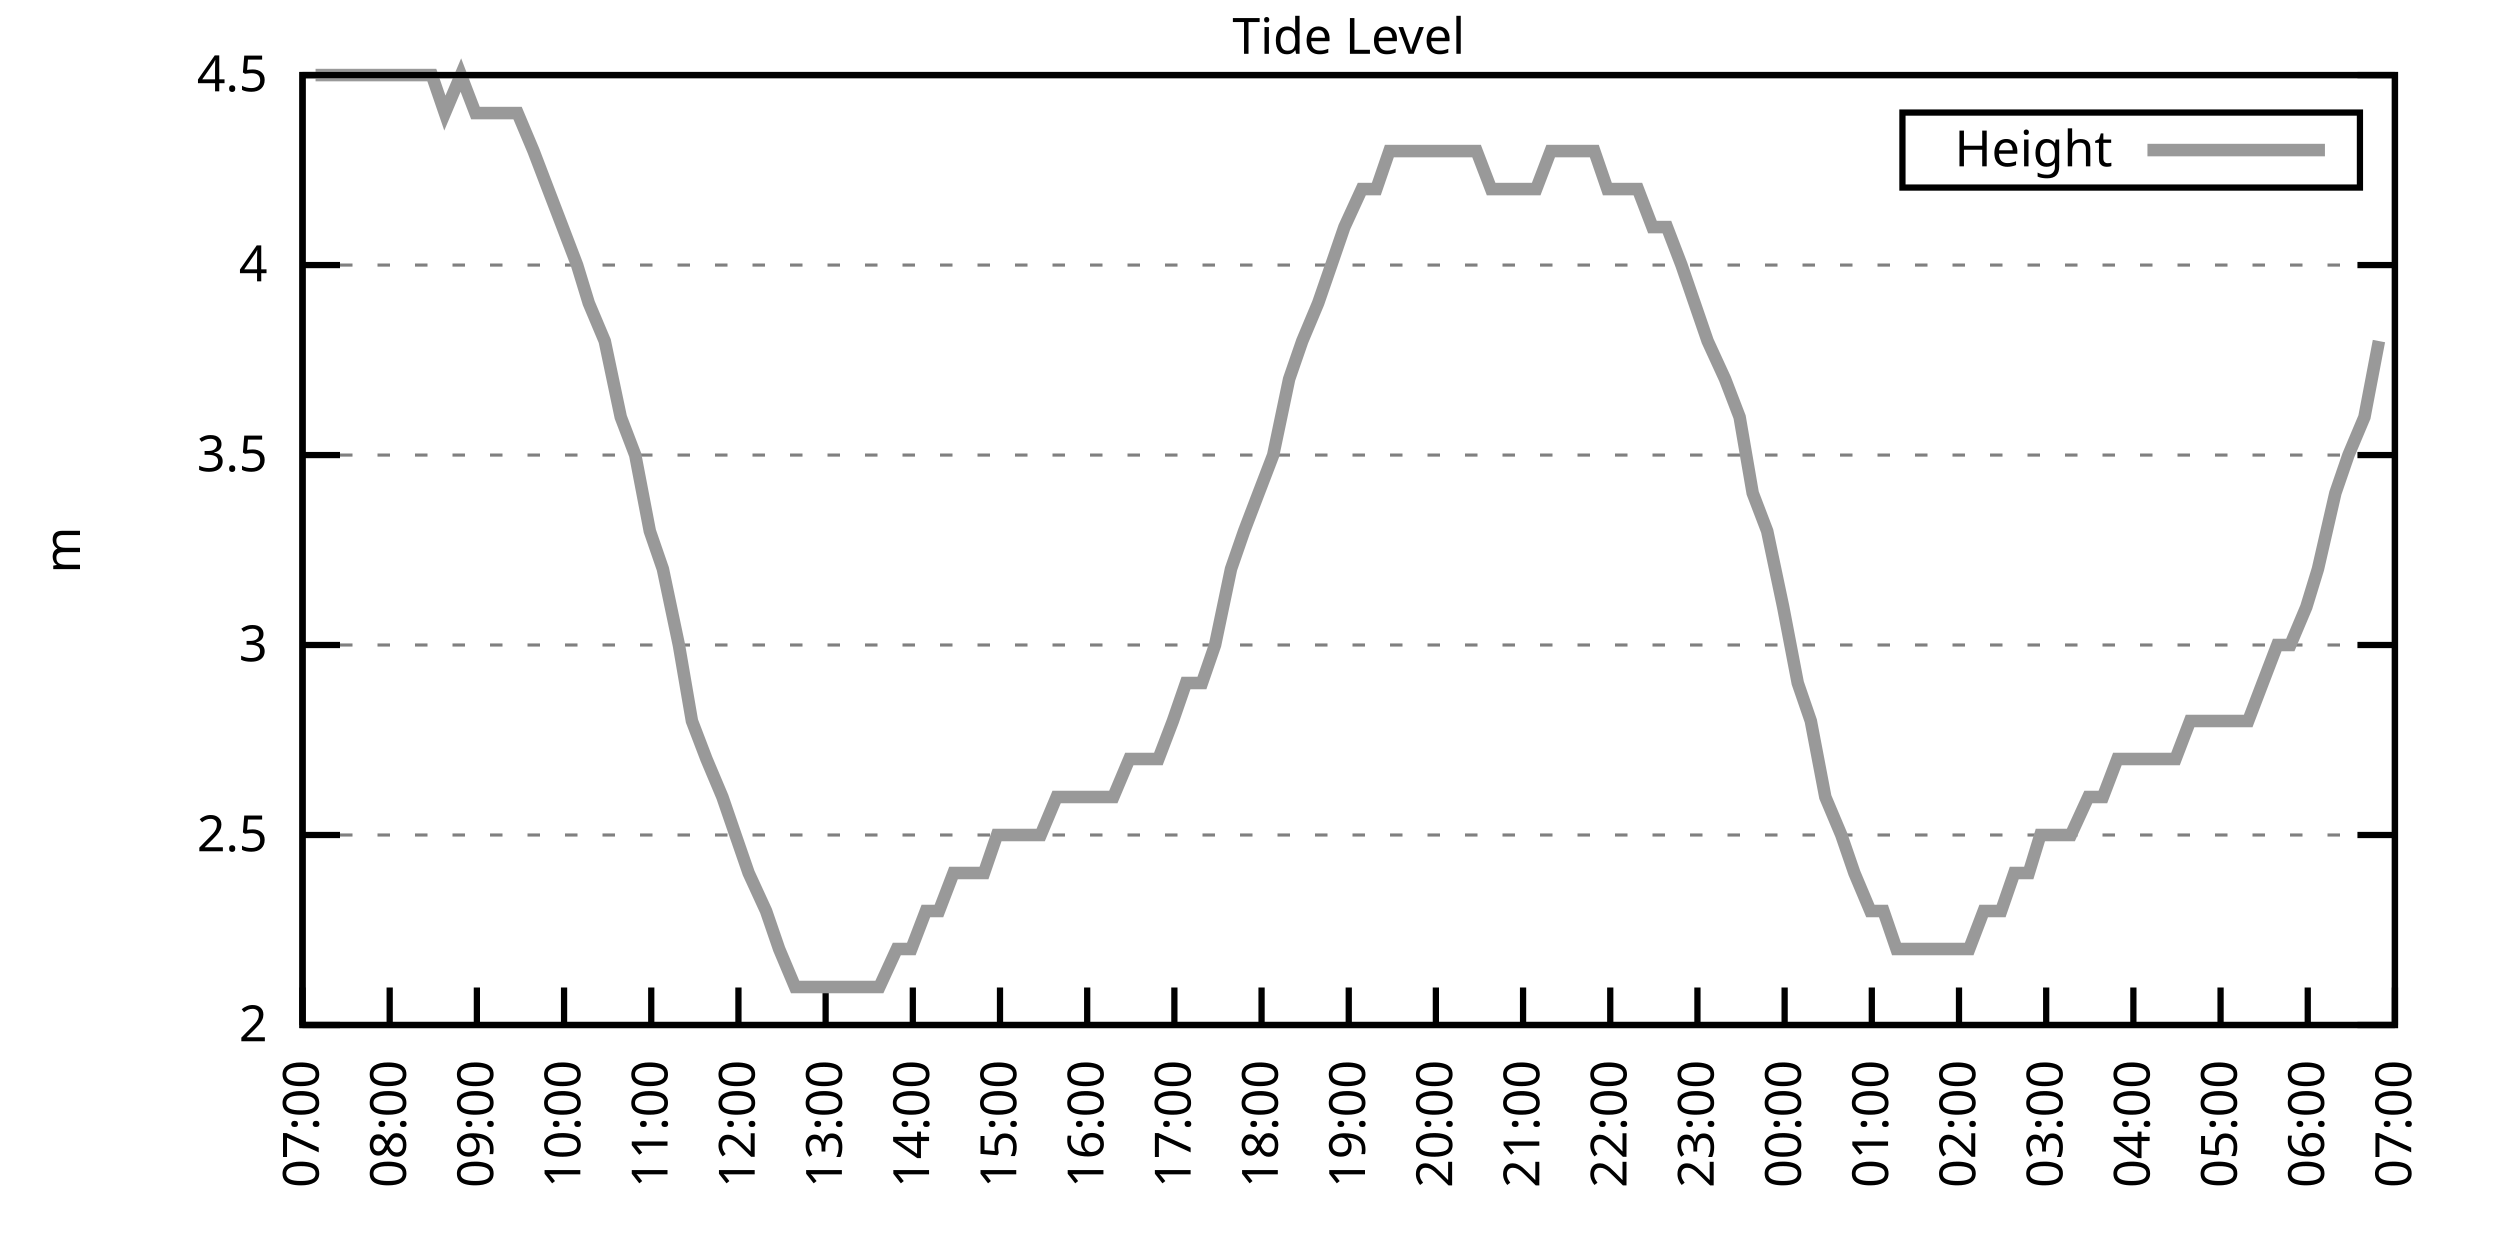
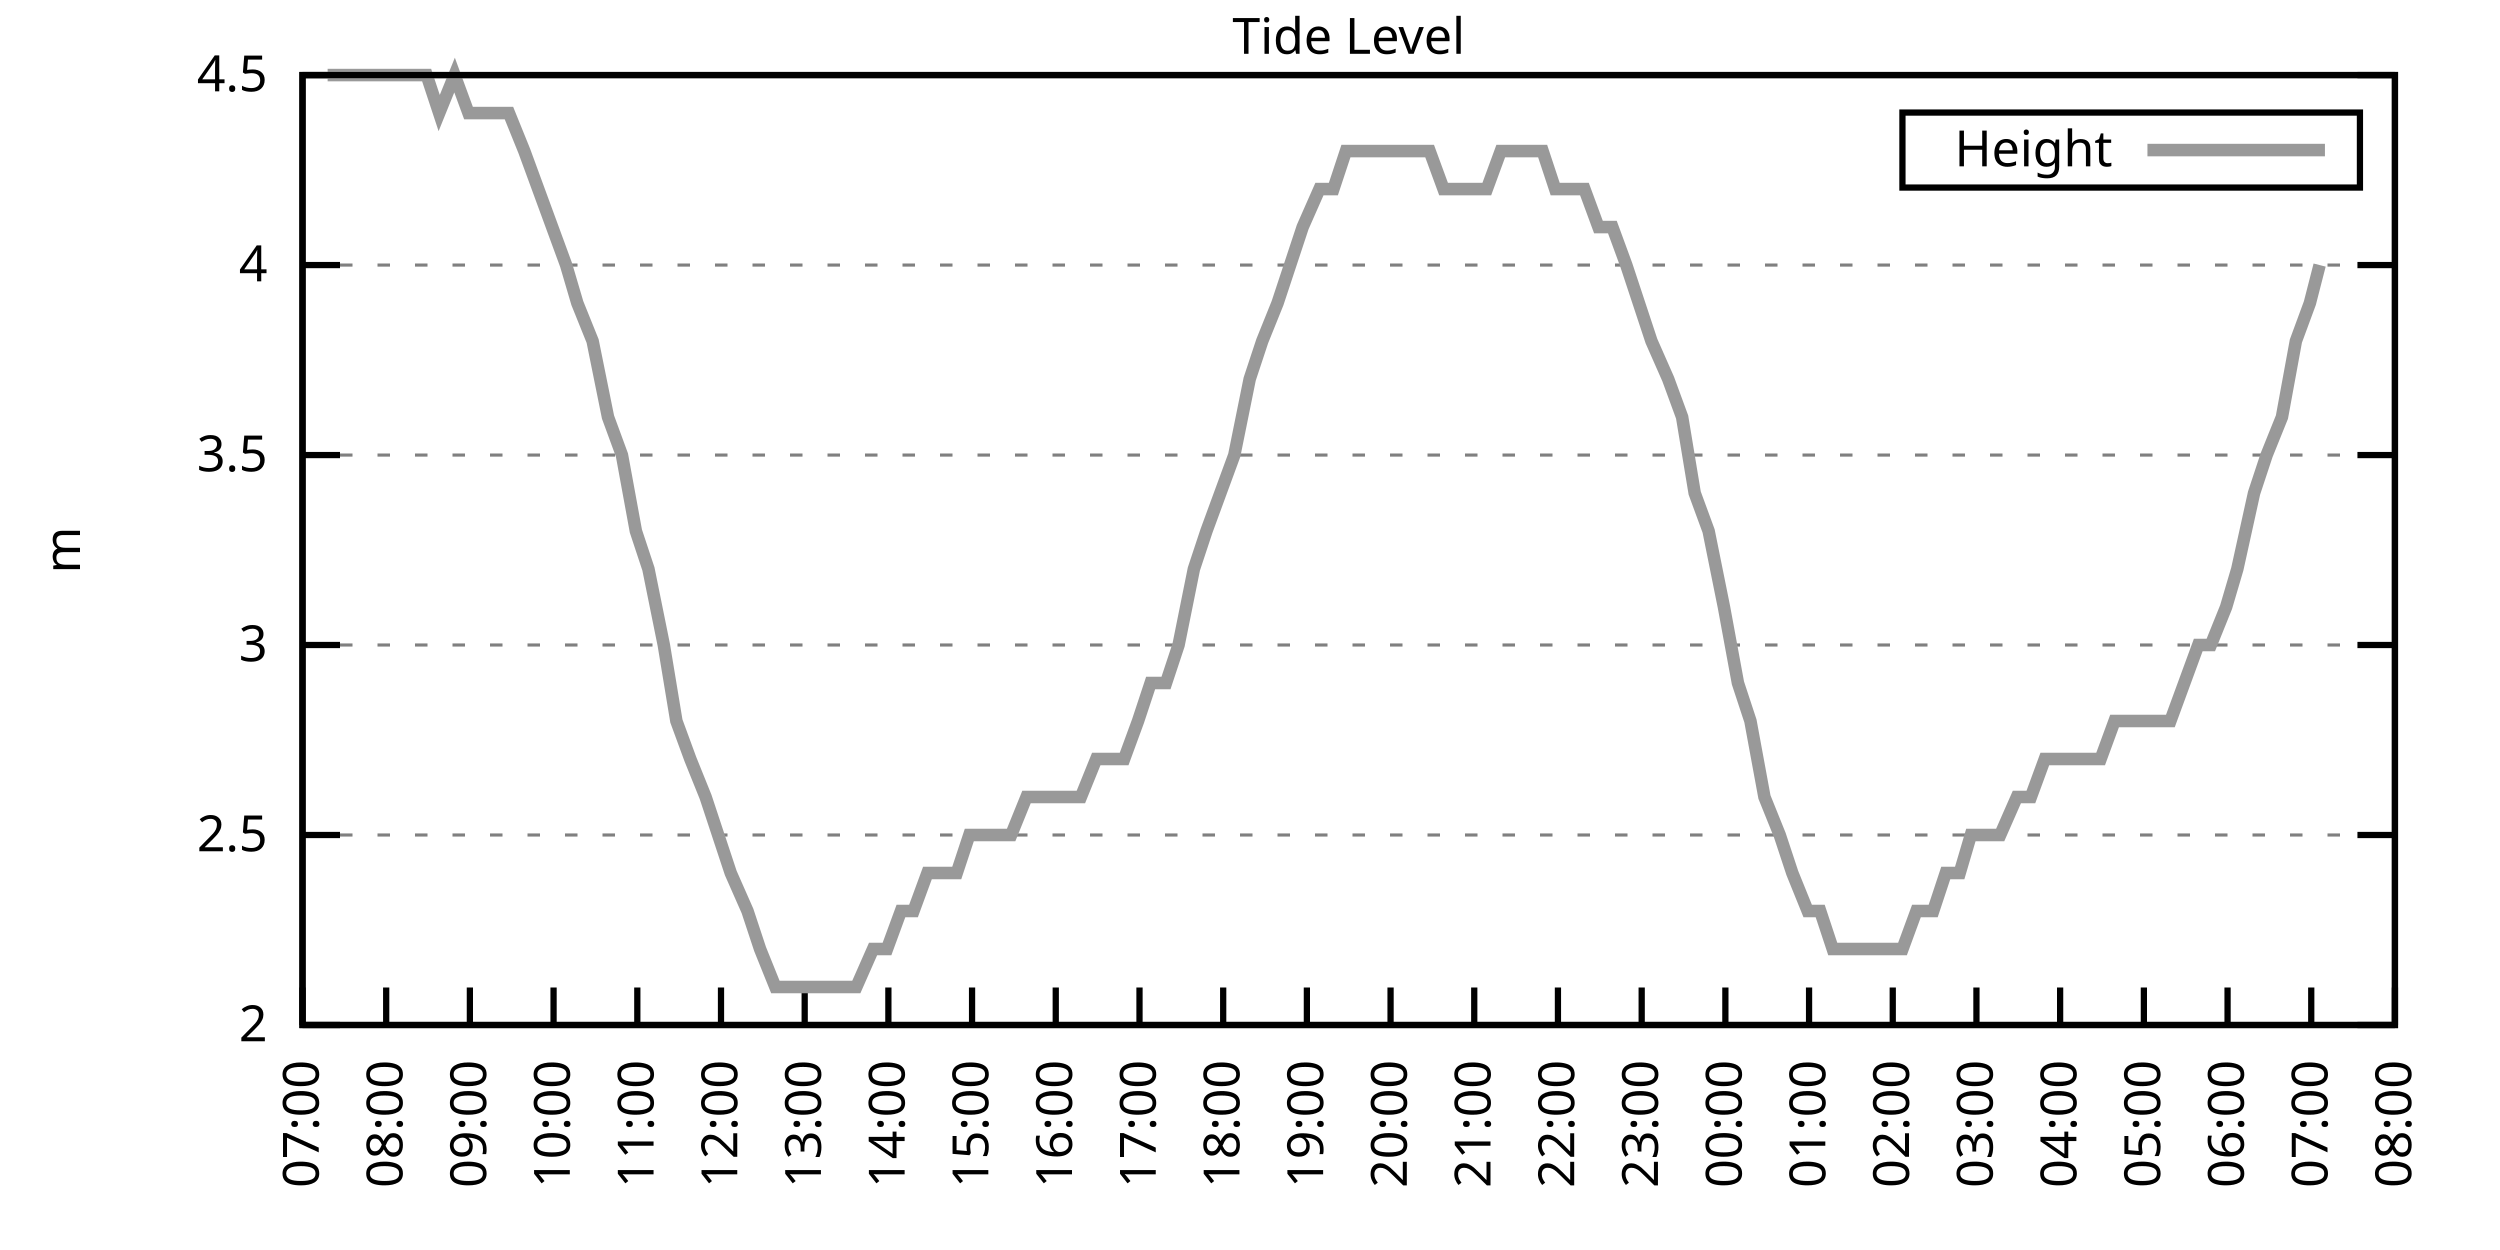
<svg xmlns="http://www.w3.org/2000/svg" xmlns:xlink="http://www.w3.org/1999/xlink" width="400" height="200" viewBox="0 0 400 200">
  <g id="gnuplot_canvas">
    <rect x="0" y="0" width="400" height="200" fill="none" />
    <defs>
      <circle id="gpDot" r="0.5" stroke-width="0.5" stroke="currentColor" />
      <path id="gpPt0" stroke-width="0.333" stroke="currentColor" d="M-1,0 h2 M0,-1 v2" />
      <path id="gpPt1" stroke-width="0.333" stroke="currentColor" d="M-1,-1 L1,1 M1,-1 L-1,1" />
      <path id="gpPt2" stroke-width="0.333" stroke="currentColor" d="M-1,0 L1,0 M0,-1 L0,1 M-1,-1 L1,1 M-1,1 L1,-1" />
      <rect id="gpPt3" stroke-width="0.333" stroke="currentColor" x="-1" y="-1" width="2" height="2" />
      <rect id="gpPt4" stroke-width="0.333" stroke="currentColor" fill="currentColor" x="-1" y="-1" width="2" height="2" />
      <circle id="gpPt5" stroke-width="0.333" stroke="currentColor" cx="0" cy="0" r="1" />
      <use xlink:href="#gpPt5" id="gpPt6" fill="currentColor" stroke="none" />
      <path id="gpPt7" stroke-width="0.333" stroke="currentColor" d="M0,-1.33 L-1.33,0.67 L1.33,0.67 z" />
      <use xlink:href="#gpPt7" id="gpPt8" fill="currentColor" stroke="none" />
      <use xlink:href="#gpPt7" id="gpPt9" stroke="currentColor" transform="rotate(180)" />
      <use xlink:href="#gpPt9" id="gpPt10" fill="currentColor" stroke="none" />
      <use xlink:href="#gpPt3" id="gpPt11" stroke="currentColor" transform="rotate(45)" />
      <use xlink:href="#gpPt11" id="gpPt12" fill="currentColor" stroke="none" />
      <path id="gpPt13" stroke-width="0.333" stroke="currentColor" d="M0,1.330 L1.265,0.411 L0.782,-1.067 L-0.782,-1.076 L-1.265,0.411 z" />
      <use xlink:href="#gpPt13" id="gpPt14" fill="currentColor" stroke="none" />
      <filter id="textbox" filterUnits="objectBoundingBox" x="0" y="0" height="1" width="1">
        <feFlood flood-color="white" flood-opacity="1" result="bgnd" />
        <feComposite in="SourceGraphic" in2="bgnd" operator="atop" />
      </filter>
      <filter id="greybox" filterUnits="objectBoundingBox" x="0" y="0" height="1" width="1">
        <feFlood flood-color="lightgrey" flood-opacity="1" result="grey" />
        <feComposite in="SourceGraphic" in2="grey" operator="atop" />
      </filter>
    </defs>
    <g fill="none" color="white" stroke="currentColor" stroke-width="1.00" stroke-linecap="butt" stroke-linejoin="miter">
</g>
    <g fill="none" color="black" stroke="currentColor" stroke-width="1.00" stroke-linecap="butt" stroke-linejoin="miter">
      <g stroke="none" shape-rendering="crispEdges">
        <polygon fill="rgb(255, 255, 255)" points="48.40,164.00 383.18,164.00 383.18,12.02 48.40,12.02 " />
      </g>
    </g>
    <g fill="none" color="black" stroke="currentColor" stroke-width="1.00" stroke-linecap="butt" stroke-linejoin="miter">
</g>
    <g fill="none" color="black" stroke="black" stroke-width="0.50" stroke-linecap="butt" stroke-linejoin="miter">
</g>
    <g fill="none" color="gray" stroke="currentColor" stroke-width="0.50" stroke-linecap="butt" stroke-linejoin="miter">
      <path stroke="gray" stroke-dasharray="2,4" class="gridline" d="M48.40,164.00 L383.19,164.00  " />
    </g>
    <g fill="none" color="gray" stroke="gray" stroke-width="1.00" stroke-linecap="butt" stroke-linejoin="miter">
</g>
    <g fill="none" color="black" stroke="currentColor" stroke-width="1.00" stroke-linecap="butt" stroke-linejoin="miter">
      <path stroke="black" d="M48.40,164.00 L54.40,164.00 M383.19,164.00 L377.19,164.00  " />
      <g transform="translate(42.80,166.60)" stroke="none" fill="black" font-family="Sans" font-size="8.00" text-anchor="end">
        <text>
          <tspan font-family="Sans"> 2</tspan>
        </text>
      </g>
    </g>
    <g fill="none" color="black" stroke="currentColor" stroke-width="1.00" stroke-linecap="butt" stroke-linejoin="miter">
</g>
    <g fill="none" color="black" stroke="black" stroke-width="0.50" stroke-linecap="butt" stroke-linejoin="miter">
</g>
    <g fill="none" color="gray" stroke="currentColor" stroke-width="0.50" stroke-linecap="butt" stroke-linejoin="miter">
      <path stroke="gray" stroke-dasharray="2,4" class="gridline" d="M48.40,133.60 L383.19,133.60  " />
    </g>
    <g fill="none" color="gray" stroke="gray" stroke-width="1.00" stroke-linecap="butt" stroke-linejoin="miter">
</g>
    <g fill="none" color="black" stroke="currentColor" stroke-width="1.00" stroke-linecap="butt" stroke-linejoin="miter">
      <path stroke="black" d="M48.40,133.60 L54.40,133.60 M383.19,133.60 L377.19,133.60  " />
      <g transform="translate(42.80,136.20)" stroke="none" fill="black" font-family="Sans" font-size="8.00" text-anchor="end">
        <text>
          <tspan font-family="Sans"> 2.5</tspan>
        </text>
      </g>
    </g>
    <g fill="none" color="black" stroke="currentColor" stroke-width="1.00" stroke-linecap="butt" stroke-linejoin="miter">
</g>
    <g fill="none" color="black" stroke="black" stroke-width="0.50" stroke-linecap="butt" stroke-linejoin="miter">
</g>
    <g fill="none" color="gray" stroke="currentColor" stroke-width="0.50" stroke-linecap="butt" stroke-linejoin="miter">
      <path stroke="gray" stroke-dasharray="2,4" class="gridline" d="M48.40,103.20 L383.19,103.20  " />
    </g>
    <g fill="none" color="gray" stroke="gray" stroke-width="1.00" stroke-linecap="butt" stroke-linejoin="miter">
</g>
    <g fill="none" color="black" stroke="currentColor" stroke-width="1.00" stroke-linecap="butt" stroke-linejoin="miter">
      <path stroke="black" d="M48.40,103.20 L54.40,103.20 M383.19,103.20 L377.19,103.20  " />
      <g transform="translate(42.80,105.80)" stroke="none" fill="black" font-family="Sans" font-size="8.00" text-anchor="end">
        <text>
          <tspan font-family="Sans"> 3</tspan>
        </text>
      </g>
    </g>
    <g fill="none" color="black" stroke="currentColor" stroke-width="1.00" stroke-linecap="butt" stroke-linejoin="miter">
</g>
    <g fill="none" color="black" stroke="black" stroke-width="0.50" stroke-linecap="butt" stroke-linejoin="miter">
</g>
    <g fill="none" color="gray" stroke="currentColor" stroke-width="0.50" stroke-linecap="butt" stroke-linejoin="miter">
      <path stroke="gray" stroke-dasharray="2,4" class="gridline" d="M48.40,72.81 L383.19,72.81  " />
    </g>
    <g fill="none" color="gray" stroke="gray" stroke-width="1.00" stroke-linecap="butt" stroke-linejoin="miter">
</g>
    <g fill="none" color="black" stroke="currentColor" stroke-width="1.00" stroke-linecap="butt" stroke-linejoin="miter">
      <path stroke="black" d="M48.40,72.81 L54.40,72.81 M383.19,72.81 L377.19,72.81  " />
      <g transform="translate(42.80,75.41)" stroke="none" fill="black" font-family="Sans" font-size="8.00" text-anchor="end">
        <text>
          <tspan font-family="Sans"> 3.5</tspan>
        </text>
      </g>
    </g>
    <g fill="none" color="black" stroke="currentColor" stroke-width="1.00" stroke-linecap="butt" stroke-linejoin="miter">
</g>
    <g fill="none" color="black" stroke="black" stroke-width="0.50" stroke-linecap="butt" stroke-linejoin="miter">
</g>
    <g fill="none" color="gray" stroke="currentColor" stroke-width="0.50" stroke-linecap="butt" stroke-linejoin="miter">
      <path stroke="gray" stroke-dasharray="2,4" class="gridline" d="M48.40,42.41 L383.19,42.41  " />
    </g>
    <g fill="none" color="gray" stroke="gray" stroke-width="1.00" stroke-linecap="butt" stroke-linejoin="miter">
</g>
    <g fill="none" color="black" stroke="currentColor" stroke-width="1.00" stroke-linecap="butt" stroke-linejoin="miter">
      <path stroke="black" d="M48.40,42.41 L54.40,42.41 M383.19,42.41 L377.19,42.41  " />
      <g transform="translate(42.80,45.01)" stroke="none" fill="black" font-family="Sans" font-size="8.00" text-anchor="end">
        <text>
          <tspan font-family="Sans"> 4</tspan>
        </text>
      </g>
    </g>
    <g fill="none" color="black" stroke="currentColor" stroke-width="1.00" stroke-linecap="butt" stroke-linejoin="miter">
</g>
    <g fill="none" color="black" stroke="black" stroke-width="0.50" stroke-linecap="butt" stroke-linejoin="miter">
</g>
    <g fill="none" color="gray" stroke="currentColor" stroke-width="0.50" stroke-linecap="butt" stroke-linejoin="miter">
      <path stroke="gray" stroke-dasharray="2,4" class="gridline" d="M48.40,12.01 L383.19,12.01  " />
    </g>
    <g fill="none" color="gray" stroke="gray" stroke-width="1.00" stroke-linecap="butt" stroke-linejoin="miter">
</g>
    <g fill="none" color="black" stroke="currentColor" stroke-width="1.00" stroke-linecap="butt" stroke-linejoin="miter">
      <path stroke="black" d="M48.40,12.01 L54.40,12.01 M383.19,12.01 L377.19,12.01  " />
      <g transform="translate(42.80,14.61)" stroke="none" fill="black" font-family="Sans" font-size="8.00" text-anchor="end">
        <text>
          <tspan font-family="Sans"> 4.5</tspan>
        </text>
      </g>
    </g>
    <g fill="none" color="black" stroke="currentColor" stroke-width="1.00" stroke-linecap="butt" stroke-linejoin="miter">
      <path stroke="black" d="M48.40,164.00 L48.40,158.00  " />
      <g transform="translate(51.00,169.60) rotate(270.00)" stroke="none" fill="black" font-family="Sans" font-size="8.00" text-anchor="end">
        <text>
          <tspan font-family="Sans">07:00</tspan>
        </text>
      </g>
    </g>
    <g fill="none" color="black" stroke="currentColor" stroke-width="1.00" stroke-linecap="butt" stroke-linejoin="miter">
-       <path stroke="black" d="M62.35,164.00 L62.35,158.00  " />
-       <g transform="translate(64.95,169.60) rotate(270.00)" stroke="none" fill="black" font-family="Sans" font-size="8.00" text-anchor="end">
+       <path stroke="black" d="M61.79,164.00 L61.79,158.00  " />
+       <g transform="translate(64.39,169.60) rotate(270.00)" stroke="none" fill="black" font-family="Sans" font-size="8.00" text-anchor="end">
        <text>
          <tspan font-family="Sans">08:00</tspan>
        </text>
      </g>
    </g>
    <g fill="none" color="black" stroke="currentColor" stroke-width="1.00" stroke-linecap="butt" stroke-linejoin="miter">
-       <path stroke="black" d="M76.30,164.00 L76.30,158.00  " />
-       <g transform="translate(78.90,169.60) rotate(270.00)" stroke="none" fill="black" font-family="Sans" font-size="8.00" text-anchor="end">
+       <path stroke="black" d="M75.18,164.00 L75.18,158.00  " />
+       <g transform="translate(77.78,169.60) rotate(270.00)" stroke="none" fill="black" font-family="Sans" font-size="8.00" text-anchor="end">
        <text>
          <tspan font-family="Sans">09:00</tspan>
        </text>
      </g>
    </g>
    <g fill="none" color="black" stroke="currentColor" stroke-width="1.00" stroke-linecap="butt" stroke-linejoin="miter">
-       <path stroke="black" d="M90.25,164.00 L90.25,158.00  " />
-       <g transform="translate(92.85,169.60) rotate(270.00)" stroke="none" fill="black" font-family="Sans" font-size="8.00" text-anchor="end">
+       <path stroke="black" d="M88.57,164.00 L88.57,158.00  " />
+       <g transform="translate(91.17,169.60) rotate(270.00)" stroke="none" fill="black" font-family="Sans" font-size="8.00" text-anchor="end">
        <text>
          <tspan font-family="Sans">10:00</tspan>
        </text>
      </g>
    </g>
    <g fill="none" color="black" stroke="currentColor" stroke-width="1.00" stroke-linecap="butt" stroke-linejoin="miter">
-       <path stroke="black" d="M104.20,164.00 L104.20,158.00  " />
-       <g transform="translate(106.80,169.60) rotate(270.00)" stroke="none" fill="black" font-family="Sans" font-size="8.00" text-anchor="end">
+       <path stroke="black" d="M101.97,164.00 L101.97,158.00  " />
+       <g transform="translate(104.57,169.60) rotate(270.00)" stroke="none" fill="black" font-family="Sans" font-size="8.00" text-anchor="end">
        <text>
          <tspan font-family="Sans">11:00</tspan>
        </text>
      </g>
    </g>
    <g fill="none" color="black" stroke="currentColor" stroke-width="1.00" stroke-linecap="butt" stroke-linejoin="miter">
-       <path stroke="black" d="M118.15,164.00 L118.15,158.00  " />
-       <g transform="translate(120.75,169.60) rotate(270.00)" stroke="none" fill="black" font-family="Sans" font-size="8.00" text-anchor="end">
+       <path stroke="black" d="M115.36,164.00 L115.36,158.00  " />
+       <g transform="translate(117.96,169.60) rotate(270.00)" stroke="none" fill="black" font-family="Sans" font-size="8.00" text-anchor="end">
        <text>
          <tspan font-family="Sans">12:00</tspan>
        </text>
      </g>
    </g>
    <g fill="none" color="black" stroke="currentColor" stroke-width="1.00" stroke-linecap="butt" stroke-linejoin="miter">
-       <path stroke="black" d="M132.10,164.00 L132.10,158.00  " />
-       <g transform="translate(134.70,169.60) rotate(270.00)" stroke="none" fill="black" font-family="Sans" font-size="8.00" text-anchor="end">
+       <path stroke="black" d="M128.75,164.00 L128.75,158.00  " />
+       <g transform="translate(131.35,169.60) rotate(270.00)" stroke="none" fill="black" font-family="Sans" font-size="8.00" text-anchor="end">
        <text>
          <tspan font-family="Sans">13:00</tspan>
        </text>
      </g>
    </g>
    <g fill="none" color="black" stroke="currentColor" stroke-width="1.00" stroke-linecap="butt" stroke-linejoin="miter">
-       <path stroke="black" d="M146.05,164.00 L146.05,158.00  " />
-       <g transform="translate(148.65,169.60) rotate(270.00)" stroke="none" fill="black" font-family="Sans" font-size="8.00" text-anchor="end">
+       <path stroke="black" d="M142.14,164.00 L142.14,158.00  " />
+       <g transform="translate(144.74,169.60) rotate(270.00)" stroke="none" fill="black" font-family="Sans" font-size="8.00" text-anchor="end">
        <text>
          <tspan font-family="Sans">14:00</tspan>
        </text>
      </g>
    </g>
    <g fill="none" color="black" stroke="currentColor" stroke-width="1.00" stroke-linecap="butt" stroke-linejoin="miter">
-       <path stroke="black" d="M160.00,164.00 L160.00,158.00  " />
-       <g transform="translate(162.60,169.60) rotate(270.00)" stroke="none" fill="black" font-family="Sans" font-size="8.00" text-anchor="end">
+       <path stroke="black" d="M155.53,164.00 L155.53,158.00  " />
+       <g transform="translate(158.13,169.60) rotate(270.00)" stroke="none" fill="black" font-family="Sans" font-size="8.00" text-anchor="end">
        <text>
          <tspan font-family="Sans">15:00</tspan>
        </text>
      </g>
    </g>
    <g fill="none" color="black" stroke="currentColor" stroke-width="1.00" stroke-linecap="butt" stroke-linejoin="miter">
-       <path stroke="black" d="M173.95,164.00 L173.95,158.00  " />
-       <g transform="translate(176.55,169.60) rotate(270.00)" stroke="none" fill="black" font-family="Sans" font-size="8.00" text-anchor="end">
+       <path stroke="black" d="M168.92,164.00 L168.92,158.00  " />
+       <g transform="translate(171.52,169.60) rotate(270.00)" stroke="none" fill="black" font-family="Sans" font-size="8.00" text-anchor="end">
        <text>
          <tspan font-family="Sans">16:00</tspan>
        </text>
      </g>
    </g>
    <g fill="none" color="black" stroke="currentColor" stroke-width="1.00" stroke-linecap="butt" stroke-linejoin="miter">
-       <path stroke="black" d="M187.90,164.00 L187.90,158.00  " />
-       <g transform="translate(190.50,169.60) rotate(270.00)" stroke="none" fill="black" font-family="Sans" font-size="8.00" text-anchor="end">
+       <path stroke="black" d="M182.32,164.00 L182.32,158.00  " />
+       <g transform="translate(184.92,169.60) rotate(270.00)" stroke="none" fill="black" font-family="Sans" font-size="8.00" text-anchor="end">
        <text>
          <tspan font-family="Sans">17:00</tspan>
        </text>
      </g>
    </g>
    <g fill="none" color="black" stroke="currentColor" stroke-width="1.00" stroke-linecap="butt" stroke-linejoin="miter">
-       <path stroke="black" d="M201.85,164.00 L201.85,158.00  " />
-       <g transform="translate(204.45,169.60) rotate(270.00)" stroke="none" fill="black" font-family="Sans" font-size="8.00" text-anchor="end">
+       <path stroke="black" d="M195.71,164.00 L195.71,158.00  " />
+       <g transform="translate(198.31,169.60) rotate(270.00)" stroke="none" fill="black" font-family="Sans" font-size="8.00" text-anchor="end">
        <text>
          <tspan font-family="Sans">18:00</tspan>
        </text>
      </g>
    </g>
    <g fill="none" color="black" stroke="currentColor" stroke-width="1.00" stroke-linecap="butt" stroke-linejoin="miter">
-       <path stroke="black" d="M215.80,164.00 L215.80,158.00  " />
-       <g transform="translate(218.40,169.60) rotate(270.00)" stroke="none" fill="black" font-family="Sans" font-size="8.00" text-anchor="end">
+       <path stroke="black" d="M209.10,164.00 L209.10,158.00  " />
+       <g transform="translate(211.70,169.60) rotate(270.00)" stroke="none" fill="black" font-family="Sans" font-size="8.00" text-anchor="end">
        <text>
          <tspan font-family="Sans">19:00</tspan>
        </text>
      </g>
    </g>
    <g fill="none" color="black" stroke="currentColor" stroke-width="1.00" stroke-linecap="butt" stroke-linejoin="miter">
-       <path stroke="black" d="M229.74,164.00 L229.74,158.00  " />
-       <g transform="translate(232.34,169.60) rotate(270.00)" stroke="none" fill="black" font-family="Sans" font-size="8.00" text-anchor="end">
+       <path stroke="black" d="M222.49,164.00 L222.49,158.00  " />
+       <g transform="translate(225.09,169.60) rotate(270.00)" stroke="none" fill="black" font-family="Sans" font-size="8.00" text-anchor="end">
        <text>
          <tspan font-family="Sans">20:00</tspan>
        </text>
      </g>
    </g>
    <g fill="none" color="black" stroke="currentColor" stroke-width="1.00" stroke-linecap="butt" stroke-linejoin="miter">
-       <path stroke="black" d="M243.69,164.00 L243.69,158.00  " />
-       <g transform="translate(246.29,169.60) rotate(270.00)" stroke="none" fill="black" font-family="Sans" font-size="8.00" text-anchor="end">
+       <path stroke="black" d="M235.88,164.00 L235.88,158.00  " />
+       <g transform="translate(238.48,169.60) rotate(270.00)" stroke="none" fill="black" font-family="Sans" font-size="8.00" text-anchor="end">
        <text>
          <tspan font-family="Sans">21:00</tspan>
        </text>
      </g>
    </g>
    <g fill="none" color="black" stroke="currentColor" stroke-width="1.00" stroke-linecap="butt" stroke-linejoin="miter">
-       <path stroke="black" d="M257.64,164.00 L257.64,158.00  " />
-       <g transform="translate(260.24,169.60) rotate(270.00)" stroke="none" fill="black" font-family="Sans" font-size="8.00" text-anchor="end">
+       <path stroke="black" d="M249.27,164.00 L249.27,158.00  " />
+       <g transform="translate(251.87,169.60) rotate(270.00)" stroke="none" fill="black" font-family="Sans" font-size="8.00" text-anchor="end">
        <text>
          <tspan font-family="Sans">22:00</tspan>
        </text>
      </g>
    </g>
    <g fill="none" color="black" stroke="currentColor" stroke-width="1.00" stroke-linecap="butt" stroke-linejoin="miter">
-       <path stroke="black" d="M271.59,164.00 L271.59,158.00  " />
-       <g transform="translate(274.19,169.60) rotate(270.00)" stroke="none" fill="black" font-family="Sans" font-size="8.00" text-anchor="end">
+       <path stroke="black" d="M262.67,164.00 L262.67,158.00  " />
+       <g transform="translate(265.27,169.60) rotate(270.00)" stroke="none" fill="black" font-family="Sans" font-size="8.00" text-anchor="end">
        <text>
          <tspan font-family="Sans">23:00</tspan>
        </text>
      </g>
    </g>
    <g fill="none" color="black" stroke="currentColor" stroke-width="1.00" stroke-linecap="butt" stroke-linejoin="miter">
-       <path stroke="black" d="M285.54,164.00 L285.54,158.00  " />
-       <g transform="translate(288.14,169.60) rotate(270.00)" stroke="none" fill="black" font-family="Sans" font-size="8.00" text-anchor="end">
+       <path stroke="black" d="M276.06,164.00 L276.06,158.00  " />
+       <g transform="translate(278.66,169.60) rotate(270.00)" stroke="none" fill="black" font-family="Sans" font-size="8.00" text-anchor="end">
        <text>
          <tspan font-family="Sans">00:00</tspan>
        </text>
      </g>
    </g>
    <g fill="none" color="black" stroke="currentColor" stroke-width="1.00" stroke-linecap="butt" stroke-linejoin="miter">
-       <path stroke="black" d="M299.49,164.00 L299.49,158.00  " />
-       <g transform="translate(302.09,169.60) rotate(270.00)" stroke="none" fill="black" font-family="Sans" font-size="8.00" text-anchor="end">
+       <path stroke="black" d="M289.45,164.00 L289.45,158.00  " />
+       <g transform="translate(292.05,169.60) rotate(270.00)" stroke="none" fill="black" font-family="Sans" font-size="8.00" text-anchor="end">
        <text>
          <tspan font-family="Sans">01:00</tspan>
        </text>
      </g>
    </g>
    <g fill="none" color="black" stroke="currentColor" stroke-width="1.00" stroke-linecap="butt" stroke-linejoin="miter">
-       <path stroke="black" d="M313.44,164.00 L313.44,158.00  " />
-       <g transform="translate(316.04,169.60) rotate(270.00)" stroke="none" fill="black" font-family="Sans" font-size="8.00" text-anchor="end">
+       <path stroke="black" d="M302.84,164.00 L302.84,158.00  " />
+       <g transform="translate(305.44,169.60) rotate(270.00)" stroke="none" fill="black" font-family="Sans" font-size="8.00" text-anchor="end">
        <text>
          <tspan font-family="Sans">02:00</tspan>
        </text>
      </g>
    </g>
    <g fill="none" color="black" stroke="currentColor" stroke-width="1.00" stroke-linecap="butt" stroke-linejoin="miter">
-       <path stroke="black" d="M327.39,164.00 L327.39,158.00  " />
-       <g transform="translate(329.99,169.60) rotate(270.00)" stroke="none" fill="black" font-family="Sans" font-size="8.00" text-anchor="end">
+       <path stroke="black" d="M316.23,164.00 L316.23,158.00  " />
+       <g transform="translate(318.83,169.60) rotate(270.00)" stroke="none" fill="black" font-family="Sans" font-size="8.00" text-anchor="end">
        <text>
          <tspan font-family="Sans">03:00</tspan>
        </text>
      </g>
    </g>
    <g fill="none" color="black" stroke="currentColor" stroke-width="1.00" stroke-linecap="butt" stroke-linejoin="miter">
-       <path stroke="black" d="M341.34,164.00 L341.34,158.00  " />
-       <g transform="translate(343.94,169.60) rotate(270.00)" stroke="none" fill="black" font-family="Sans" font-size="8.00" text-anchor="end">
+       <path stroke="black" d="M329.62,164.00 L329.62,158.00  " />
+       <g transform="translate(332.22,169.60) rotate(270.00)" stroke="none" fill="black" font-family="Sans" font-size="8.00" text-anchor="end">
        <text>
          <tspan font-family="Sans">04:00</tspan>
        </text>
      </g>
    </g>
    <g fill="none" color="black" stroke="currentColor" stroke-width="1.00" stroke-linecap="butt" stroke-linejoin="miter">
-       <path stroke="black" d="M355.29,164.00 L355.29,158.00  " />
-       <g transform="translate(357.89,169.60) rotate(270.00)" stroke="none" fill="black" font-family="Sans" font-size="8.00" text-anchor="end">
+       <path stroke="black" d="M343.02,164.00 L343.02,158.00  " />
+       <g transform="translate(345.62,169.60) rotate(270.00)" stroke="none" fill="black" font-family="Sans" font-size="8.00" text-anchor="end">
        <text>
          <tspan font-family="Sans">05:00</tspan>
        </text>
      </g>
    </g>
    <g fill="none" color="black" stroke="currentColor" stroke-width="1.00" stroke-linecap="butt" stroke-linejoin="miter">
-       <path stroke="black" d="M369.24,164.00 L369.24,158.00  " />
-       <g transform="translate(371.84,169.60) rotate(270.00)" stroke="none" fill="black" font-family="Sans" font-size="8.00" text-anchor="end">
+       <path stroke="black" d="M356.41,164.00 L356.41,158.00  " />
+       <g transform="translate(359.01,169.60) rotate(270.00)" stroke="none" fill="black" font-family="Sans" font-size="8.00" text-anchor="end">
        <text>
          <tspan font-family="Sans">06:00</tspan>
+         </text>
+       </g>
+     </g>
+     <g fill="none" color="black" stroke="currentColor" stroke-width="1.00" stroke-linecap="butt" stroke-linejoin="miter">
+       <path stroke="black" d="M369.80,164.00 L369.80,158.00  " />
+       <g transform="translate(372.40,169.60) rotate(270.00)" stroke="none" fill="black" font-family="Sans" font-size="8.00" text-anchor="end">
+         <text>
+           <tspan font-family="Sans">07:00</tspan>
        </text>
      </g>
    </g>
    <g fill="none" color="black" stroke="currentColor" stroke-width="1.00" stroke-linecap="butt" stroke-linejoin="miter">
      <path stroke="black" d="M383.19,164.00 L383.19,158.00  " />
      <g transform="translate(385.79,169.60) rotate(270.00)" stroke="none" fill="black" font-family="Sans" font-size="8.00" text-anchor="end">
        <text>
-           <tspan font-family="Sans">07:00</tspan>
+           <tspan font-family="Sans">08:00</tspan>
        </text>
      </g>
    </g>
    <g fill="none" color="black" stroke="currentColor" stroke-width="1.00" stroke-linecap="butt" stroke-linejoin="miter">
</g>
    <g fill="none" color="black" stroke="currentColor" stroke-width="1.00" stroke-linecap="butt" stroke-linejoin="miter">
      <path stroke="black" d="M48.40,12.01 L48.40,164.00 L383.19,164.00 L383.19,12.01 L48.40,12.01 Z  " />
    </g>
    <g fill="none" color="black" stroke="currentColor" stroke-width="1.00" stroke-linecap="butt" stroke-linejoin="miter">
</g>
    <g fill="none" color="black" stroke="currentColor" stroke-width="1.00" stroke-linecap="butt" stroke-linejoin="miter">
      <path stroke="black" d="M304.39,30.01 L304.39,18.01 L377.59,18.01 L377.59,30.01 L304.39,30.01 Z  " />
    </g>
    <g id="Tide_level_plot_1">
      <g fill="none" color="white" stroke="black" stroke-width="2.00" stroke-linecap="butt" stroke-linejoin="miter">
</g>
      <g fill="none" color="black" stroke="currentColor" stroke-width="2.00" stroke-linecap="butt" stroke-linejoin="miter">
        <g transform="translate(337.99,26.61)" stroke="none" fill="black" font-family="Sans" font-size="8.00" text-anchor="end">
          <text>
            <tspan font-family="Sans">Height</tspan>
          </text>
        </g>
      </g>
      <g fill="none" color="black" stroke="currentColor" stroke-width="2.00" stroke-linecap="butt" stroke-linejoin="miter">
-         <path stroke="rgb(153, 153, 153)" d="M343.59,24.01 L371.99,24.01 M50.49,12.01 L52.58,12.01 L55.37,12.01 L57.23,12.01 L59.79,12.01 L62.12,12.01   L64.44,12.01 L66.53,12.01 L69.09,12.01 L71.18,18.09 L73.74,12.01 L76.07,18.09 L78.39,18.09 L80.72,18.09   L82.81,18.09 L85.37,24.17 L87.69,30.25 L90.02,36.33 L92.34,42.41 L94.20,48.49 L96.76,54.57 L99.32,66.73   L101.64,72.81 L103.97,84.97 L106.06,91.04 L108.62,103.20 L110.71,115.36 L113.03,121.44 L115.59,127.52 L117.68,133.60   L119.78,139.68 L122.57,145.76 L124.66,151.84 L127.22,157.92 L129.54,157.92 L131.63,157.92 L134.19,157.92 L136.05,157.92   L138.61,157.92 L140.70,157.92 L143.49,151.84 L145.81,151.84 L148.14,145.76 L150.23,145.76 L152.56,139.68 L155.11,139.68   L157.44,139.68 L159.53,133.60 L161.86,133.60 L164.41,133.60 L166.51,133.60 L169.06,127.52 L171.39,127.52 L173.48,127.52   L175.57,127.52 L178.13,127.52 L180.69,121.44 L182.78,121.44 L185.34,121.44 L187.66,115.36 L189.76,109.28 L192.31,109.28   L194.41,103.20 L196.96,91.04 L199.06,84.97 L201.38,78.89 L203.71,72.81 L206.26,60.65 L208.36,54.57 L210.91,48.49   L213.01,42.41 L215.10,36.33 L217.89,30.25 L220.21,30.25 L222.30,24.17 L224.86,24.17 L226.95,24.17 L229.51,24.17   L231.84,24.17 L233.70,24.17 L236.25,24.17 L238.58,30.25 L241.14,30.25 L243.23,30.25 L245.79,30.25 L248.11,24.17   L250.44,24.17 L252.53,24.17 L255.09,24.17 L257.18,30.25 L259.50,30.25 L262.06,30.25 L264.39,36.33 L266.71,36.33   L269.04,42.41 L271.13,48.49 L273.22,54.57 L276.01,60.65 L278.34,66.73 L280.43,78.89 L282.75,84.97 L285.31,97.12   L287.64,109.28 L289.73,115.36 L292.05,127.52 L294.61,133.60 L296.70,139.68 L299.26,145.76 L301.35,145.76 L303.44,151.84   L306.00,151.84 L308.09,151.84 L310.88,151.84 L312.74,151.84 L315.07,151.84 L317.39,145.76 L320.18,145.76 L322.28,139.68   L324.60,139.68 L326.46,133.60 L329.48,133.60 L331.34,133.60 L334.13,127.52 L336.46,127.52 L338.78,121.44 L340.41,121.44   L342.97,121.44 L345.53,121.44 L348.08,121.44 L350.41,115.36 L352.50,115.36 L355.06,115.36 L357.38,115.36 L359.71,115.36   L362.03,109.28 L364.36,103.20 L366.45,103.20 L369.01,97.12 L370.87,91.04 L373.66,78.89 L375.75,72.81 L378.31,66.73   L380.63,54.57  " />
+         <path stroke="rgb(153, 153, 153)" d="M343.59,24.01 L371.99,24.01 M52.42,12.01 L55.10,12.01 L56.88,12.01 L59.34,12.01 L61.57,12.01 L63.80,12.01   L65.81,12.01 L68.26,12.01 L70.27,18.09 L72.73,12.01 L74.96,18.09 L77.19,18.09 L79.42,18.09 L81.43,18.09   L83.89,24.17 L86.12,30.25 L88.35,36.33 L90.58,42.41 L92.37,48.49 L94.82,54.57 L97.28,66.73 L99.51,72.81   L101.74,84.97 L103.75,91.04 L106.21,103.20 L108.22,115.36 L110.45,121.44 L112.90,127.52 L114.91,133.60 L116.92,139.68   L119.60,145.76 L121.61,151.84 L124.06,157.92 L126.29,157.92 L128.30,157.92 L130.76,157.92 L132.54,157.92 L135.00,157.92   L137.01,157.92 L139.69,151.84 L141.92,151.84 L144.15,145.76 L146.16,145.76 L148.39,139.68 L150.85,139.68 L153.08,139.68   L155.09,133.60 L157.32,133.60 L159.77,133.60 L161.78,133.60 L164.24,127.52 L166.47,127.52 L168.48,127.52 L170.49,127.52   L172.94,127.52 L175.40,121.44 L177.41,121.44 L179.86,121.44 L182.09,115.36 L184.10,109.28 L186.56,109.28 L188.57,103.20   L191.02,91.04 L193.03,84.97 L195.26,78.89 L197.49,72.81 L199.95,60.65 L201.96,54.57 L204.41,48.49 L206.42,42.41   L208.43,36.33 L211.11,30.25 L213.34,30.25 L215.35,24.17 L217.80,24.17 L219.81,24.17 L222.27,24.17 L224.50,24.17   L226.29,24.17 L228.74,24.17 L230.97,30.25 L233.43,30.25 L235.44,30.25 L237.89,30.25 L240.12,24.17 L242.36,24.17   L244.36,24.17 L246.82,24.17 L248.83,30.25 L251.06,30.25 L253.51,30.25 L255.75,36.33 L257.98,36.33 L260.21,42.41   L262.22,48.49 L264.23,54.57 L266.91,60.65 L269.14,66.73 L271.15,78.89 L273.38,84.97 L275.83,97.12 L278.07,109.28   L280.07,115.36 L282.31,127.52 L284.76,133.60 L286.77,139.68 L289.23,145.76 L291.23,145.76 L293.24,151.84 L295.70,151.84   L297.71,151.84 L300.39,151.84 L302.17,151.84 L304.40,151.84 L306.63,145.76 L309.31,145.76 L311.32,139.68 L313.55,139.68   L315.34,133.60 L318.24,133.60 L320.03,133.60 L322.70,127.52 L324.94,127.52 L327.17,121.44 L328.73,121.44 L331.19,121.44   L333.64,121.44 L336.10,121.44 L338.33,115.36 L340.34,115.36 L342.79,115.36 L345.02,115.36 L347.26,115.36 L349.49,109.28   L351.72,103.20 L353.73,103.20 L356.18,97.12 L357.97,91.04 L360.65,78.89 L362.66,72.81 L365.11,66.73 L367.34,54.57   L369.58,48.49 L371.14,42.41  " />
      </g>
    </g>
    <g fill="none" color="black" stroke="currentColor" stroke-width="2.00" stroke-linecap="butt" stroke-linejoin="miter">
</g>
    <g fill="none" color="black" stroke="black" stroke-width="1.00" stroke-linecap="butt" stroke-linejoin="miter">
</g>
    <g fill="none" color="black" stroke="currentColor" stroke-width="1.00" stroke-linecap="butt" stroke-linejoin="miter">
      <path stroke="black" d="M48.40,12.01 L48.40,164.00 L383.19,164.00 L383.19,12.01 L48.40,12.01 Z  " />
      <g transform="translate(12.80,88.01) rotate(270.00)" stroke="none" fill="black" font-family="Sans" font-size="8.00" text-anchor="middle">
        <text>
          <tspan font-family="Sans">m</tspan>
        </text>
      </g>
    </g>
    <g fill="none" color="black" stroke="currentColor" stroke-width="1.00" stroke-linecap="butt" stroke-linejoin="miter">
</g>
    <g fill="none" color="black" stroke="currentColor" stroke-width="1.00" stroke-linecap="butt" stroke-linejoin="miter">
      <g transform="translate(215.79,8.61)" stroke="none" fill="black" font-family="Sans" font-size="8.00" text-anchor="middle">
        <text>
          <tspan font-family="Sans">Tide Level</tspan>
        </text>
      </g>
    </g>
    <g fill="none" color="black" stroke="currentColor" stroke-width="1.00" stroke-linecap="butt" stroke-linejoin="miter">
</g>
  </g>
</svg>
